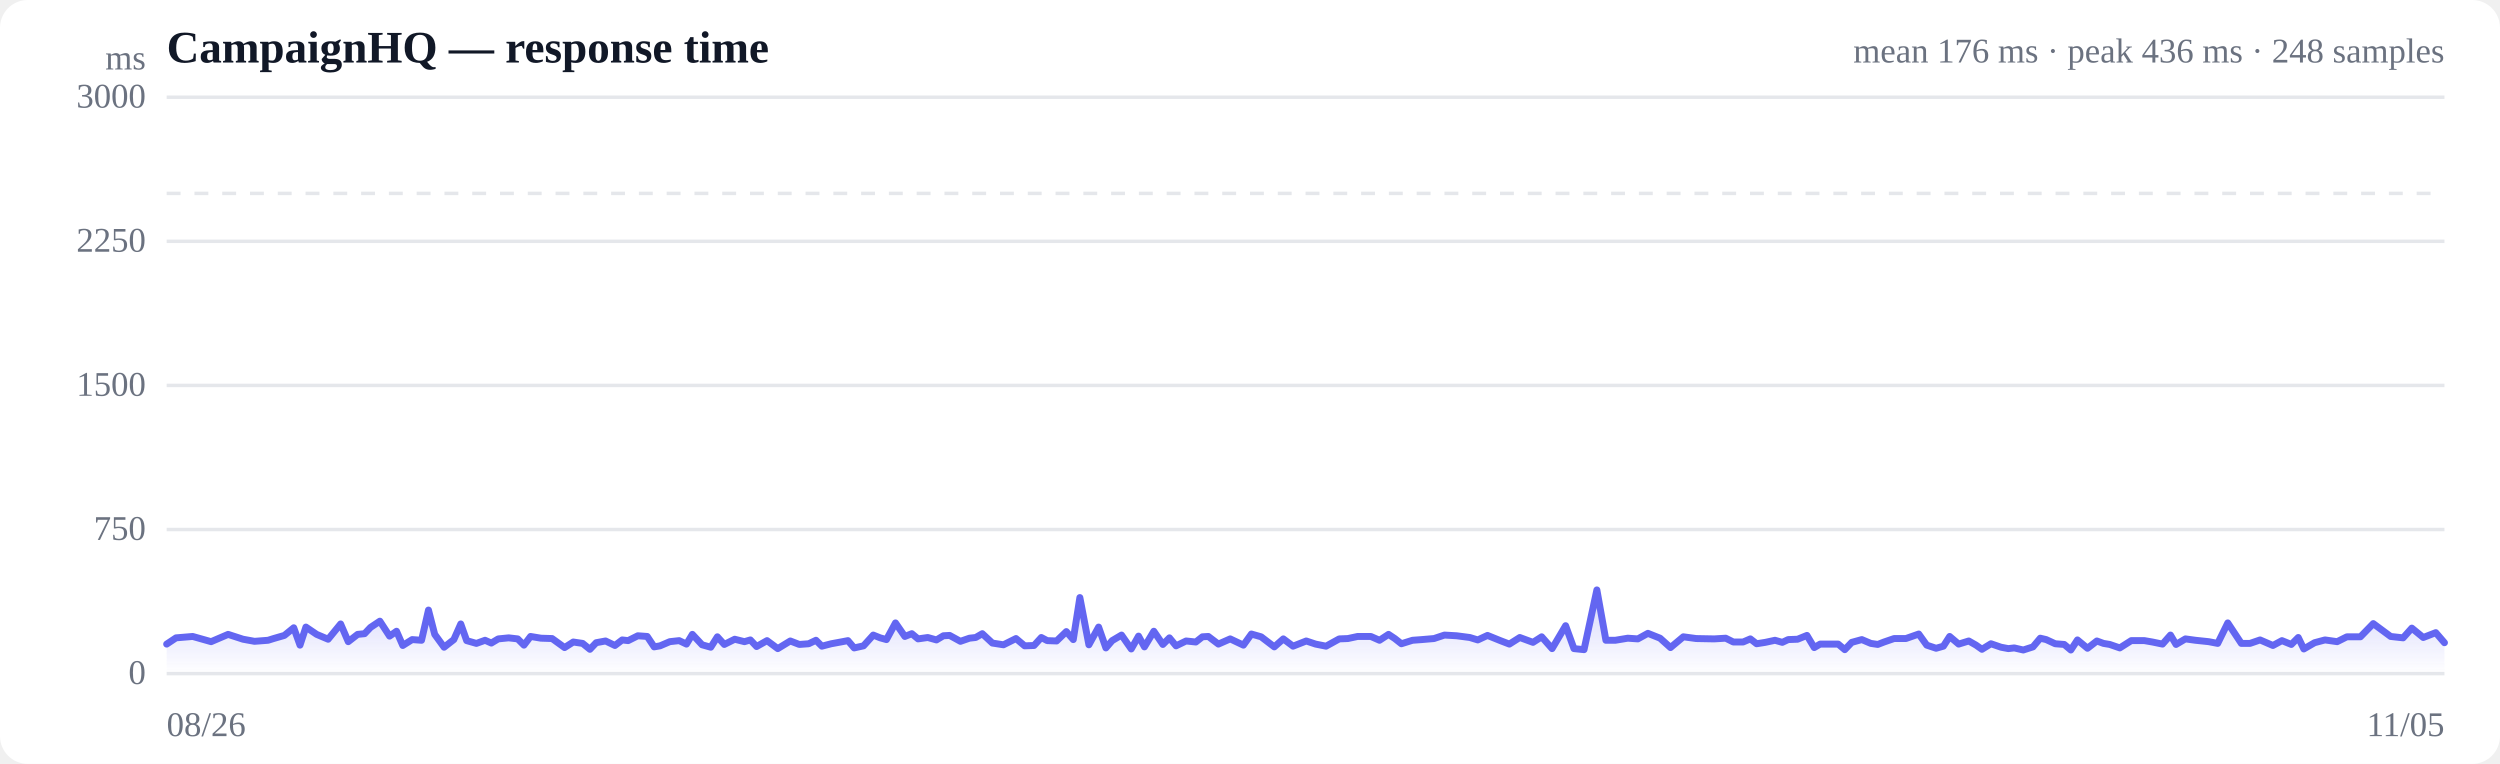
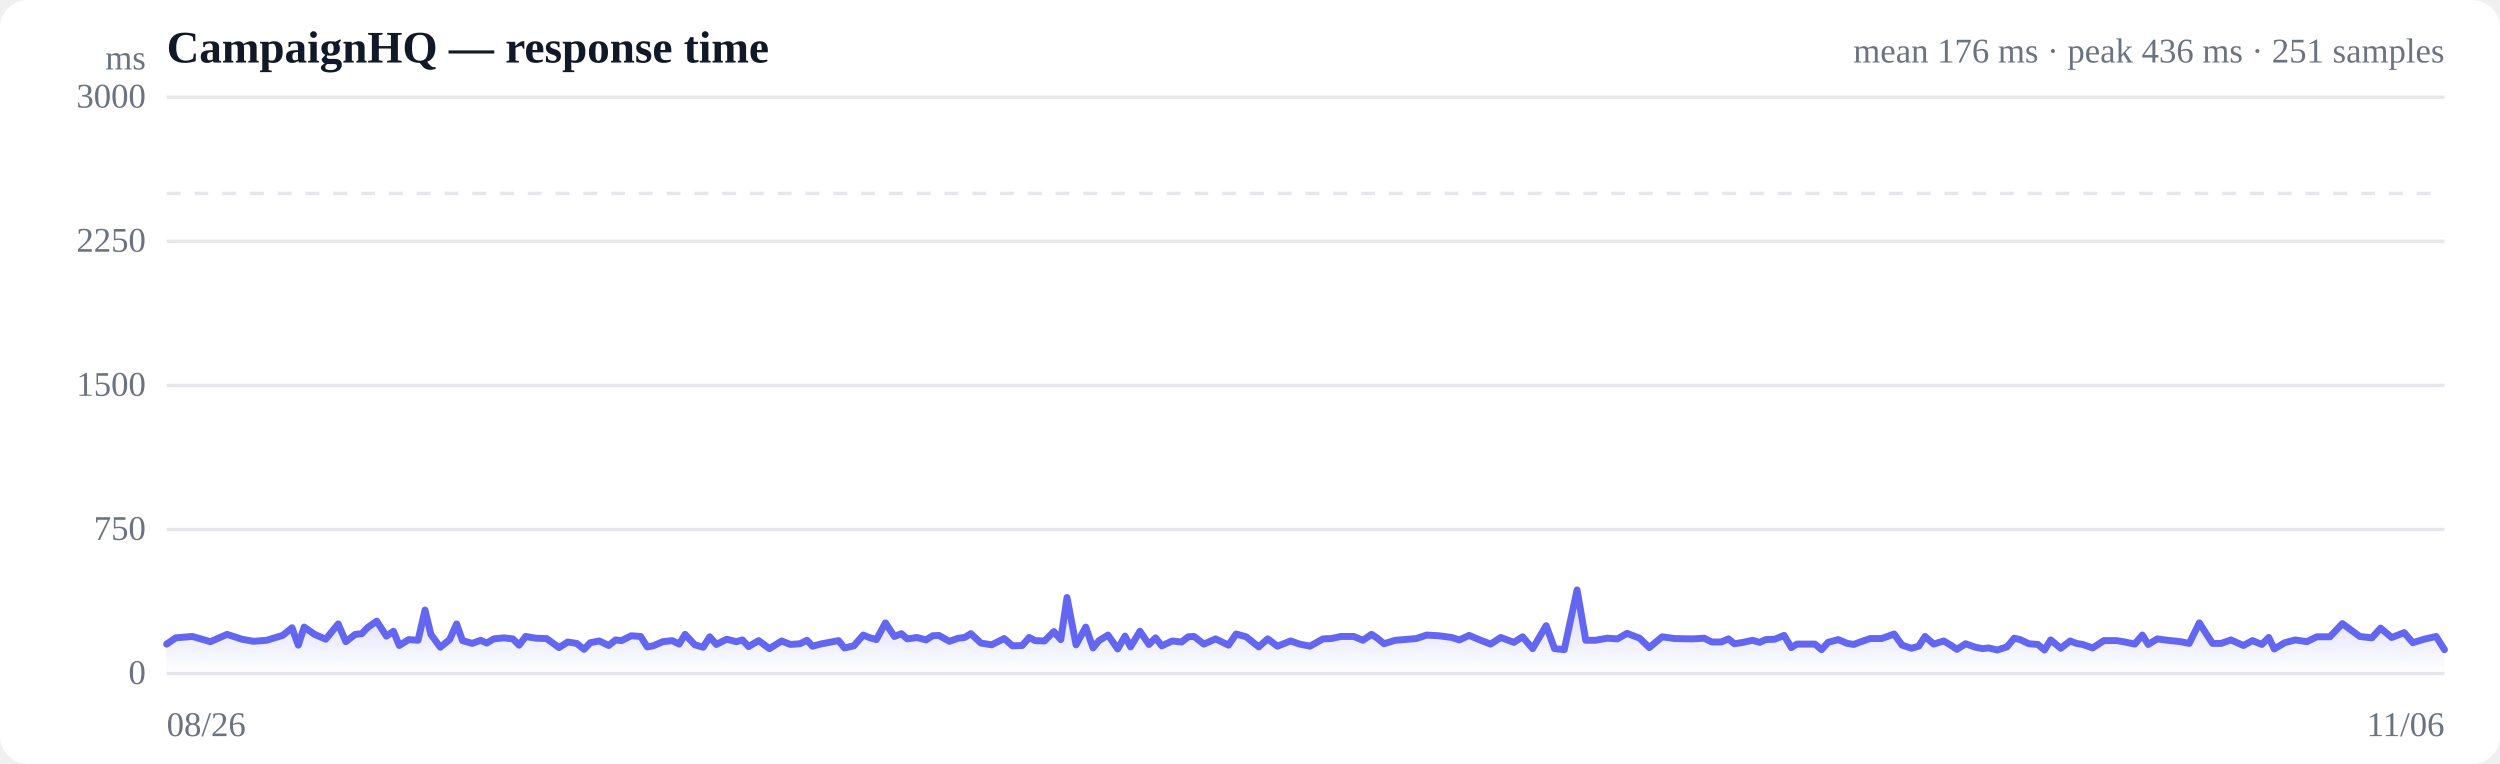
<svg xmlns="http://www.w3.org/2000/svg" viewBox="0 0 720 220" width="720" height="220" role="img" aria-label="Response time over time">
  <style>
  :root { color-scheme: light dark; }
  .bg { fill: #ffffff; }
  .grid { stroke: #e5e7eb; stroke-width: 1; }
  .axis { fill: #6b7280; font-size: 10px; }
  .title { fill: #111827; font-size: 13px; font-weight: 600; }
  .sub { fill: #6b7280; font-size: 10px; }
  .line { stroke: #6366f1; stroke-width: 2; fill: none; stroke-linejoin: round; stroke-linecap: round; }
  .area { fill: url(#fade); }
  .dot-degraded { fill: #f59e0b; }
  .dot-down { fill: #ef4444; }
  .empty { fill: #9ca3af; font-size: 12px; }
  @media (prefers-color-scheme: dark) {
    .bg { fill: #0b0f19; }
    .grid { stroke: #1f2937; }
    .axis, .sub { fill: #9ca3af; }
    .title { fill: #f3f4f6; }
    .line { stroke: #818cf8; }
  }
</style>
  <defs>
    <linearGradient id="fade" x1="0" y1="0" x2="0" y2="1">
      <stop offset="0%" stop-color="#6366f1" stop-opacity="0.28" />
      <stop offset="100%" stop-color="#6366f1" stop-opacity="0" />
    </linearGradient>
  </defs>
  <rect class="bg" width="720" height="220" rx="8" />
  <text class="title" x="48" y="18">CampaignHQ — response time</text>
-   <text class="sub" x="704" y="18" text-anchor="end">mean 176 ms · peak 436 ms · 248 samples</text>
+   <text class="sub" x="704" y="18" text-anchor="end">mean 176 ms · peak 436 ms · 251 samples</text>
  <line class="grid" x1="48" y1="194.0" x2="704" y2="194.0" />
  <text class="axis" x="42" y="197" text-anchor="end">0</text>
  <line class="grid" x1="48" y1="152.5" x2="704" y2="152.5" />
  <text class="axis" x="42" y="155.5" text-anchor="end">750</text>
  <line class="grid" x1="48" y1="111.0" x2="704" y2="111.0" />
  <text class="axis" x="42" y="114" text-anchor="end">1500</text>
  <line class="grid" x1="48" y1="69.5" x2="704" y2="69.5" />
  <text class="axis" x="42" y="72.5" text-anchor="end">2250</text>
  <line class="grid" x1="48" y1="28.0" x2="704" y2="28.0" />
  <text class="axis" x="42" y="31" text-anchor="end">3000</text>
  <line class="grid" stroke-dasharray="4 4" x1="48" y1="55.7" x2="704" y2="55.7" />
-   <path class="area" d="M48.0,185.5 L48.0,185.5 L50.7,183.7 L55.5,183.3 L60.8,184.8 L65.7,182.7 L70.0,184.1 L73.3,184.7 L77.2,184.4 L78.8,183.9 L81.9,183.0 L84.6,180.8 L86.4,185.8 L88.1,180.6 L91.2,182.7 L94.5,184.1 L98.1,179.7 L100.3,184.8 L103.0,182.7 L105.0,182.5 L106.7,180.7 L109.4,178.9 L112.2,183.2 L114.2,181.8 L116.0,185.9 L118.7,184.2 L121.4,184.4 L123.4,175.7 L125.2,182.7 L127.9,186.4 L130.7,184.2 L132.7,179.7 L134.4,184.5 L137.2,185.3 L139.7,184.4 L141.5,185.2 L143.5,184.0 L146.5,183.7 L149.1,184.0 L150.9,185.8 L152.8,183.3 L155.8,183.8 L159.0,183.9 L162.6,186.5 L165.1,184.9 L167.8,185.3 L169.9,187.0 L171.7,185.1 L174.4,184.6 L177.1,185.9 L179.2,184.3 L180.9,184.5 L183.7,183.1 L186.4,183.3 L188.4,186.3 L190.1,186.0 L192.9,184.8 L195.6,184.5 L197.7,185.5 L199.4,182.7 L202.2,185.7 L204.7,186.4 L206.6,183.4 L208.6,185.6 L211.6,184.1 L214.4,184.8 L216.1,184.3 L217.9,186.2 L220.9,184.5 L224.0,186.8 L227.6,184.6 L230.2,185.6 L232.9,185.4 L235.0,184.4 L236.7,186.1 L239.4,185.4 L242.1,184.9 L244.2,184.5 L246.0,186.6 L248.7,186.0 L251.5,182.9 L253.5,183.7 L255.3,184.2 L257.9,179.4 L260.6,183.3 L262.6,182.5 L264.4,184.0 L267.2,183.6 L269.7,184.3 L271.7,183.1 L273.5,183.0 L276.6,184.7 L279.2,183.8 L281.0,183.6 L282.9,182.5 L285.8,185.2 L289.0,185.7 L292.6,183.9 L295.1,186.0 L297.8,185.9 L299.9,183.6 L301.6,184.5 L304.3,184.6 L307.1,181.9 L309.1,184.2 L311.0,172.1 L313.6,185.7 L316.4,180.6 L318.5,186.6 L320.3,184.5 L323.0,182.9 L325.8,186.9 L327.9,183.2 L329.6,186.3 L332.3,181.8 L334.9,185.6 L336.8,183.7 L338.7,186.0 L341.6,184.6 L344.4,184.9 L346.3,183.4 L348.0,183.3 L350.9,185.5 L354.3,184.0 L358.1,185.8 L360.4,182.6 L363.2,183.4 L367.0,186.3 L369.6,184.0 L372.4,186.1 L376.2,184.6 L378.9,185.5 L381.9,186.1 L385.7,184.0 L388.2,183.9 L391.0,183.3 L394.8,183.3 L397.3,184.4 L399.9,182.7 L401.7,183.9 L403.6,185.4 L406.8,184.4 L409.5,184.2 L413.0,183.9 L416.0,182.9 L419.5,183.1 L423.3,183.6 L425.6,184.3 L428.4,183.0 L432.1,184.5 L434.7,185.5 L437.7,183.6 L441.5,185.0 L444.0,183.4 L447.0,186.8 L450.9,180.2 L453.3,186.8 L456.2,187.1 L459.9,169.9 L462.5,184.4 L465.2,184.4 L468.8,183.8 L471.7,184.0 L474.6,182.4 L478.1,183.8 L481.1,186.5 L484.8,183.4 L488.5,183.9 L493.7,184.0 L497.0,183.8 L499.2,184.9 L502.0,184.9 L504.1,184.0 L505.9,185.4 L508.4,185.0 L511.2,184.4 L513.3,185.0 L515.0,184.2 L517.7,184.1 L520.4,183.0 L522.5,186.5 L524.2,185.5 L526.9,185.5 L529.4,185.5 L531.3,187.1 L533.3,185.0 L536.2,184.2 L538.8,185.3 L540.8,185.6 L542.6,184.9 L545.5,183.9 L548.9,183.9 L552.6,182.6 L554.9,185.8 L557.6,186.7 L559.7,186.1 L561.5,183.3 L564.1,185.5 L567.0,184.6 L569.1,185.8 L570.8,187.0 L573.4,185.4 L576.3,186.4 L578.4,186.8 L580.1,186.6 L582.7,187.2 L585.5,186.3 L587.6,183.8 L589.3,184.2 L591.9,185.4 L594.5,185.6 L596.4,187.2 L598.3,184.3 L601.2,186.7 L603.9,184.6 L605.8,185.3 L607.6,185.6 L610.5,186.6 L613.8,184.5 L617.6,184.5 L619.9,184.9 L622.8,185.5 L625.1,182.9 L626.7,185.6 L629.4,184.0 L632.3,184.4 L636.1,184.8 L638.7,185.3 L641.6,179.4 L645.5,185.3 L648.0,185.3 L650.9,184.3 L654.6,185.9 L657.2,184.5 L659.9,185.6 L661.9,183.6 L663.5,186.9 L666.6,185.1 L669.6,184.3 L673.1,184.8 L675.9,183.4 L679.8,183.4 L683.5,179.6 L688.5,183.3 L692.1,183.7 L694.6,180.9 L697.9,183.6 L701.5,182.2 L704.0,185.1 L704.0,194.0 L48.0,194.0 Z" />
-   <path class="line" d="M48.0,185.5 L50.7,183.7 L55.5,183.3 L60.8,184.8 L65.7,182.7 L70.0,184.1 L73.3,184.7 L77.2,184.4 L78.8,183.9 L81.9,183.0 L84.6,180.8 L86.4,185.8 L88.1,180.6 L91.2,182.7 L94.5,184.1 L98.1,179.7 L100.3,184.8 L103.0,182.7 L105.0,182.5 L106.7,180.7 L109.4,178.9 L112.2,183.2 L114.2,181.8 L116.0,185.9 L118.7,184.2 L121.4,184.4 L123.4,175.7 L125.2,182.7 L127.9,186.4 L130.7,184.2 L132.7,179.7 L134.4,184.5 L137.2,185.3 L139.7,184.4 L141.5,185.2 L143.5,184.0 L146.5,183.7 L149.1,184.0 L150.9,185.8 L152.8,183.3 L155.8,183.8 L159.0,183.9 L162.6,186.5 L165.1,184.9 L167.8,185.3 L169.9,187.0 L171.7,185.1 L174.4,184.6 L177.1,185.9 L179.2,184.3 L180.9,184.5 L183.7,183.1 L186.4,183.3 L188.4,186.3 L190.1,186.0 L192.9,184.8 L195.6,184.5 L197.7,185.5 L199.4,182.7 L202.2,185.7 L204.7,186.4 L206.6,183.4 L208.6,185.6 L211.6,184.1 L214.4,184.8 L216.1,184.3 L217.9,186.2 L220.9,184.5 L224.0,186.8 L227.6,184.6 L230.2,185.6 L232.9,185.4 L235.0,184.4 L236.7,186.1 L239.4,185.4 L242.1,184.9 L244.2,184.5 L246.0,186.6 L248.7,186.0 L251.5,182.9 L253.5,183.7 L255.3,184.2 L257.9,179.4 L260.6,183.3 L262.6,182.5 L264.4,184.0 L267.2,183.6 L269.7,184.3 L271.7,183.1 L273.5,183.0 L276.6,184.7 L279.2,183.8 L281.0,183.6 L282.9,182.5 L285.8,185.2 L289.0,185.7 L292.6,183.9 L295.1,186.0 L297.8,185.9 L299.9,183.6 L301.6,184.5 L304.3,184.6 L307.1,181.9 L309.1,184.2 L311.0,172.1 L313.6,185.7 L316.4,180.6 L318.5,186.6 L320.3,184.5 L323.0,182.9 L325.8,186.9 L327.9,183.2 L329.6,186.3 L332.3,181.8 L334.9,185.6 L336.8,183.7 L338.7,186.0 L341.6,184.6 L344.4,184.9 L346.3,183.4 L348.0,183.3 L350.9,185.5 L354.3,184.0 L358.1,185.8 L360.4,182.6 L363.2,183.4 L367.0,186.3 L369.6,184.0 L372.4,186.1 L376.2,184.6 L378.9,185.5 L381.9,186.1 L385.7,184.0 L388.2,183.9 L391.0,183.3 L394.8,183.3 L397.3,184.4 L399.9,182.7 L401.7,183.9 L403.6,185.4 L406.8,184.4 L409.5,184.2 L413.0,183.9 L416.0,182.9 L419.5,183.1 L423.3,183.6 L425.6,184.3 L428.4,183.0 L432.1,184.5 L434.7,185.5 L437.7,183.6 L441.5,185.0 L444.0,183.4 L447.0,186.8 L450.9,180.2 L453.3,186.8 L456.2,187.1 L459.9,169.9 L462.5,184.4 L465.2,184.4 L468.8,183.8 L471.7,184.0 L474.6,182.4 L478.1,183.8 L481.1,186.5 L484.8,183.4 L488.5,183.9 L493.7,184.0 L497.0,183.8 L499.2,184.9 L502.0,184.9 L504.1,184.0 L505.9,185.4 L508.4,185.0 L511.2,184.4 L513.3,185.0 L515.0,184.2 L517.7,184.1 L520.4,183.0 L522.5,186.5 L524.2,185.5 L526.9,185.5 L529.4,185.5 L531.3,187.1 L533.3,185.0 L536.2,184.2 L538.8,185.3 L540.8,185.6 L542.6,184.9 L545.5,183.9 L548.9,183.9 L552.6,182.6 L554.9,185.8 L557.6,186.7 L559.7,186.1 L561.5,183.3 L564.1,185.5 L567.0,184.6 L569.1,185.8 L570.8,187.0 L573.4,185.4 L576.3,186.4 L578.4,186.8 L580.1,186.6 L582.7,187.2 L585.5,186.3 L587.6,183.8 L589.3,184.2 L591.9,185.4 L594.5,185.6 L596.4,187.2 L598.3,184.3 L601.2,186.7 L603.9,184.6 L605.8,185.3 L607.6,185.6 L610.5,186.6 L613.8,184.5 L617.6,184.5 L619.9,184.9 L622.8,185.5 L625.1,182.9 L626.7,185.6 L629.4,184.0 L632.3,184.4 L636.1,184.8 L638.7,185.3 L641.6,179.4 L645.5,185.3 L648.0,185.3 L650.9,184.3 L654.6,185.9 L657.2,184.5 L659.9,185.6 L661.9,183.6 L663.5,186.9 L666.6,185.1 L669.6,184.3 L673.1,184.8 L675.9,183.4 L679.8,183.4 L683.5,179.6 L688.5,183.3 L692.1,183.7 L694.6,180.9 L697.9,183.6 L701.5,182.2 L704.0,185.1" />
+   <path class="area" d="M48.0,185.5 L48.0,185.5 L50.6,183.7 L55.4,183.3 L60.6,184.8 L65.4,182.7 L69.7,184.1 L73.0,184.7 L76.8,184.4 L78.4,183.9 L81.4,183.0 L84.1,180.8 L85.9,185.8 L87.6,180.6 L90.6,182.7 L93.8,184.1 L97.4,179.7 L99.6,184.8 L102.3,182.7 L104.2,182.5 L105.9,180.7 L108.5,178.9 L111.3,183.2 L113.3,181.8 L115.0,185.9 L117.7,184.2 L120.4,184.4 L122.4,175.7 L124.1,182.7 L126.8,186.4 L129.5,184.2 L131.5,179.7 L133.2,184.5 L136.0,185.3 L138.4,184.4 L140.2,185.2 L142.2,184.0 L145.1,183.7 L147.7,184.0 L149.5,185.8 L151.4,183.3 L154.3,183.8 L157.4,183.9 L161.0,186.5 L163.5,184.9 L166.1,185.3 L168.2,187.0 L170.0,185.1 L172.6,184.6 L175.3,185.9 L177.3,184.3 L179.0,184.5 L181.8,183.1 L184.5,183.3 L186.4,186.3 L188.1,186.0 L190.9,184.8 L193.6,184.5 L195.6,185.5 L197.3,182.7 L200.1,185.7 L202.5,186.4 L204.4,183.4 L206.3,185.6 L209.3,184.1 L212.1,184.8 L213.8,184.3 L215.6,186.2 L218.5,184.5 L221.6,186.8 L225.1,184.6 L227.6,185.6 L230.4,185.4 L232.4,184.4 L234.0,186.1 L236.7,185.4 L239.4,184.9 L241.5,184.5 L243.2,186.6 L245.9,186.0 L248.6,182.9 L250.6,183.7 L252.4,184.2 L255.0,179.4 L257.6,183.3 L259.6,182.5 L261.3,184.0 L264.1,183.6 L266.7,184.3 L268.6,183.1 L270.4,183.0 L273.4,184.7 L276.0,183.8 L277.8,183.6 L279.6,182.5 L282.5,185.2 L285.6,185.7 L289.2,183.9 L291.6,186.0 L294.4,185.9 L296.4,183.6 L298.1,184.5 L300.8,184.6 L303.5,181.9 L305.5,184.2 L307.3,172.1 L309.9,185.7 L312.7,180.6 L314.8,186.6 L316.5,184.5 L319.1,182.9 L321.9,186.9 L324.0,183.2 L325.6,186.3 L328.3,181.8 L330.9,185.6 L332.8,183.7 L334.6,186.0 L337.6,184.6 L340.3,184.9 L342.2,183.4 L343.9,183.3 L346.7,185.5 L350.1,184.0 L353.8,185.8 L356.0,182.6 L358.9,183.4 L362.5,186.3 L365.1,184.0 L367.9,186.1 L371.7,184.6 L374.3,185.5 L377.3,186.1 L381.0,184.0 L383.4,183.9 L386.2,183.3 L389.9,183.3 L392.5,184.4 L395.0,182.7 L396.8,183.9 L398.6,185.4 L401.8,184.4 L404.4,184.2 L407.9,183.9 L410.9,182.9 L414.4,183.1 L418.1,183.6 L420.3,184.3 L423.1,183.0 L426.7,184.5 L429.3,185.5 L432.2,183.6 L436.0,185.0 L438.5,183.4 L441.4,186.8 L445.3,180.2 L447.7,186.8 L450.5,187.1 L454.2,169.9 L456.7,184.4 L459.4,184.4 L462.9,183.8 L465.8,184.0 L468.6,182.4 L472.2,183.8 L475.0,186.5 L478.7,183.4 L482.3,183.9 L487.5,184.0 L490.8,183.8 L493.0,184.9 L495.7,184.9 L497.8,184.0 L499.5,185.4 L502.0,185.0 L504.7,184.4 L506.8,185.0 L508.5,184.2 L511.1,184.1 L513.8,183.0 L515.9,186.5 L517.5,185.5 L520.2,185.5 L522.7,185.5 L524.6,187.1 L526.5,185.0 L529.4,184.2 L532.0,185.3 L533.9,185.6 L535.7,184.9 L538.6,183.9 L541.9,183.9 L545.5,182.6 L547.8,185.8 L550.5,186.7 L552.6,186.1 L554.4,183.3 L556.9,185.5 L559.8,184.6 L561.8,185.8 L563.6,187.0 L566.1,185.4 L568.9,186.4 L571.0,186.8 L572.7,186.6 L575.2,187.2 L578.0,186.3 L580.1,183.8 L581.8,184.2 L584.3,185.4 L586.9,185.6 L588.8,187.2 L590.6,184.3 L593.5,186.7 L596.2,184.6 L598.0,185.3 L599.8,185.6 L602.7,186.6 L605.9,184.5 L609.7,184.5 L612.0,184.9 L614.8,185.5 L617.0,182.9 L618.7,185.6 L621.3,184.0 L624.2,184.4 L628.0,184.8 L630.5,185.3 L633.4,179.4 L637.2,185.3 L639.7,185.3 L642.5,184.3 L646.1,185.9 L648.7,184.5 L651.4,185.6 L653.4,183.6 L655.0,186.9 L658.0,185.1 L661.0,184.3 L664.4,184.8 L667.2,183.4 L671.0,183.4 L674.6,179.6 L679.6,183.3 L683.1,183.7 L685.6,180.9 L688.8,183.6 L692.4,182.2 L694.9,185.1 L698.1,184.1 L701.6,183.3 L704.0,187.1 L704.0,194.0 L48.0,194.0 Z" />
+   <path class="line" d="M48.0,185.5 L50.6,183.7 L55.4,183.3 L60.6,184.8 L65.4,182.7 L69.7,184.1 L73.0,184.7 L76.8,184.4 L78.4,183.9 L81.4,183.0 L84.1,180.8 L85.9,185.8 L87.6,180.6 L90.6,182.7 L93.8,184.1 L97.4,179.7 L99.6,184.8 L102.3,182.7 L104.2,182.5 L105.9,180.7 L108.5,178.9 L111.3,183.2 L113.3,181.8 L115.0,185.9 L117.7,184.2 L120.4,184.4 L122.4,175.7 L124.1,182.7 L126.8,186.4 L129.5,184.2 L131.5,179.7 L133.2,184.5 L136.0,185.3 L138.4,184.4 L140.2,185.2 L142.2,184.0 L145.1,183.7 L147.7,184.0 L149.5,185.8 L151.4,183.3 L154.3,183.8 L157.4,183.9 L161.0,186.5 L163.5,184.9 L166.1,185.3 L168.2,187.0 L170.0,185.1 L172.6,184.6 L175.3,185.9 L177.3,184.3 L179.0,184.5 L181.8,183.1 L184.5,183.3 L186.4,186.3 L188.1,186.0 L190.9,184.8 L193.6,184.5 L195.6,185.5 L197.3,182.7 L200.1,185.7 L202.5,186.4 L204.4,183.4 L206.3,185.6 L209.3,184.1 L212.1,184.8 L213.8,184.3 L215.6,186.2 L218.5,184.5 L221.6,186.8 L225.1,184.6 L227.6,185.6 L230.4,185.4 L232.4,184.4 L234.0,186.1 L236.7,185.4 L239.4,184.9 L241.5,184.5 L243.2,186.6 L245.9,186.0 L248.6,182.9 L250.6,183.7 L252.4,184.2 L255.0,179.4 L257.6,183.3 L259.6,182.5 L261.3,184.0 L264.1,183.6 L266.7,184.3 L268.6,183.1 L270.4,183.0 L273.4,184.7 L276.0,183.8 L277.8,183.6 L279.6,182.5 L282.5,185.2 L285.6,185.7 L289.2,183.9 L291.6,186.0 L294.4,185.9 L296.4,183.6 L298.1,184.5 L300.8,184.6 L303.5,181.9 L305.5,184.2 L307.3,172.1 L309.9,185.7 L312.7,180.6 L314.8,186.6 L316.5,184.5 L319.1,182.9 L321.9,186.9 L324.0,183.2 L325.6,186.3 L328.3,181.8 L330.9,185.6 L332.8,183.7 L334.6,186.0 L337.6,184.6 L340.3,184.9 L342.2,183.4 L343.9,183.3 L346.7,185.5 L350.1,184.0 L353.8,185.8 L356.0,182.6 L358.9,183.4 L362.5,186.3 L365.1,184.0 L367.9,186.1 L371.7,184.6 L374.3,185.5 L377.3,186.1 L381.0,184.0 L383.4,183.9 L386.2,183.3 L389.9,183.3 L392.5,184.4 L395.0,182.7 L396.8,183.9 L398.6,185.4 L401.8,184.4 L404.4,184.2 L407.9,183.9 L410.9,182.9 L414.4,183.1 L418.1,183.6 L420.3,184.3 L423.1,183.0 L426.7,184.5 L429.3,185.5 L432.2,183.6 L436.0,185.0 L438.5,183.4 L441.4,186.8 L445.3,180.2 L447.7,186.8 L450.5,187.1 L454.2,169.9 L456.7,184.4 L459.4,184.4 L462.9,183.8 L465.8,184.0 L468.6,182.4 L472.2,183.8 L475.0,186.5 L478.7,183.4 L482.3,183.9 L487.5,184.0 L490.8,183.8 L493.0,184.9 L495.7,184.9 L497.8,184.0 L499.5,185.4 L502.0,185.0 L504.7,184.4 L506.8,185.0 L508.5,184.2 L511.1,184.1 L513.8,183.0 L515.9,186.5 L517.5,185.5 L520.2,185.5 L522.7,185.5 L524.6,187.1 L526.5,185.0 L529.4,184.2 L532.0,185.3 L533.9,185.6 L535.7,184.9 L538.6,183.9 L541.9,183.9 L545.5,182.6 L547.8,185.8 L550.5,186.7 L552.6,186.1 L554.4,183.3 L556.9,185.5 L559.8,184.6 L561.8,185.8 L563.6,187.0 L566.1,185.4 L568.9,186.4 L571.0,186.8 L572.7,186.6 L575.2,187.2 L578.0,186.3 L580.1,183.8 L581.8,184.2 L584.3,185.4 L586.9,185.6 L588.8,187.2 L590.6,184.3 L593.5,186.7 L596.2,184.6 L598.0,185.3 L599.8,185.6 L602.7,186.6 L605.9,184.5 L609.7,184.5 L612.0,184.9 L614.8,185.5 L617.0,182.9 L618.7,185.6 L621.3,184.0 L624.2,184.4 L628.0,184.8 L630.5,185.3 L633.4,179.4 L637.2,185.3 L639.7,185.3 L642.5,184.3 L646.1,185.9 L648.7,184.5 L651.4,185.6 L653.4,183.6 L655.0,186.9 L658.0,185.1 L661.0,184.3 L664.4,184.8 L667.2,183.4 L671.0,183.4 L674.6,179.6 L679.6,183.3 L683.1,183.7 L685.6,180.9 L688.8,183.6 L692.4,182.2 L694.9,185.1 L698.1,184.1 L701.6,183.3 L704.0,187.1" />
  <text class="axis" x="48" y="212">08/26</text>
-   <text class="axis" x="704" y="212" text-anchor="end">11/05</text>
+   <text class="axis" x="704" y="212" text-anchor="end">11/06</text>
  <text class="axis" x="42" y="20" text-anchor="end">ms</text>
</svg>
